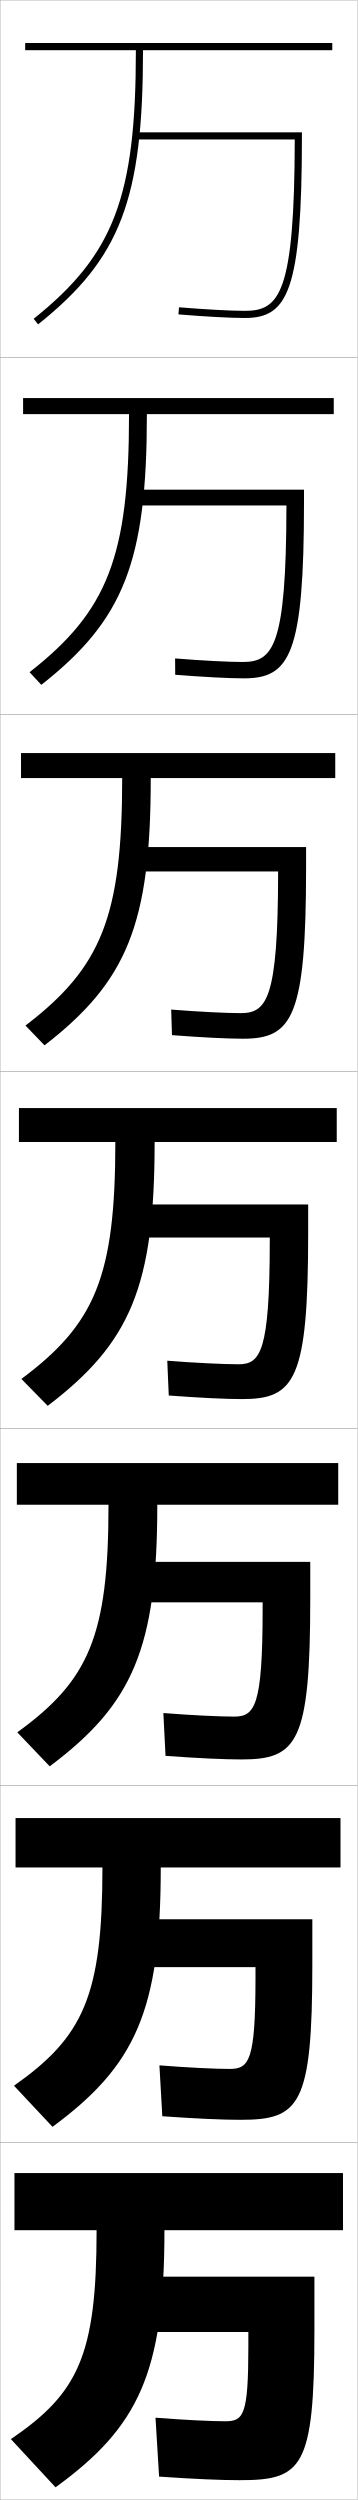
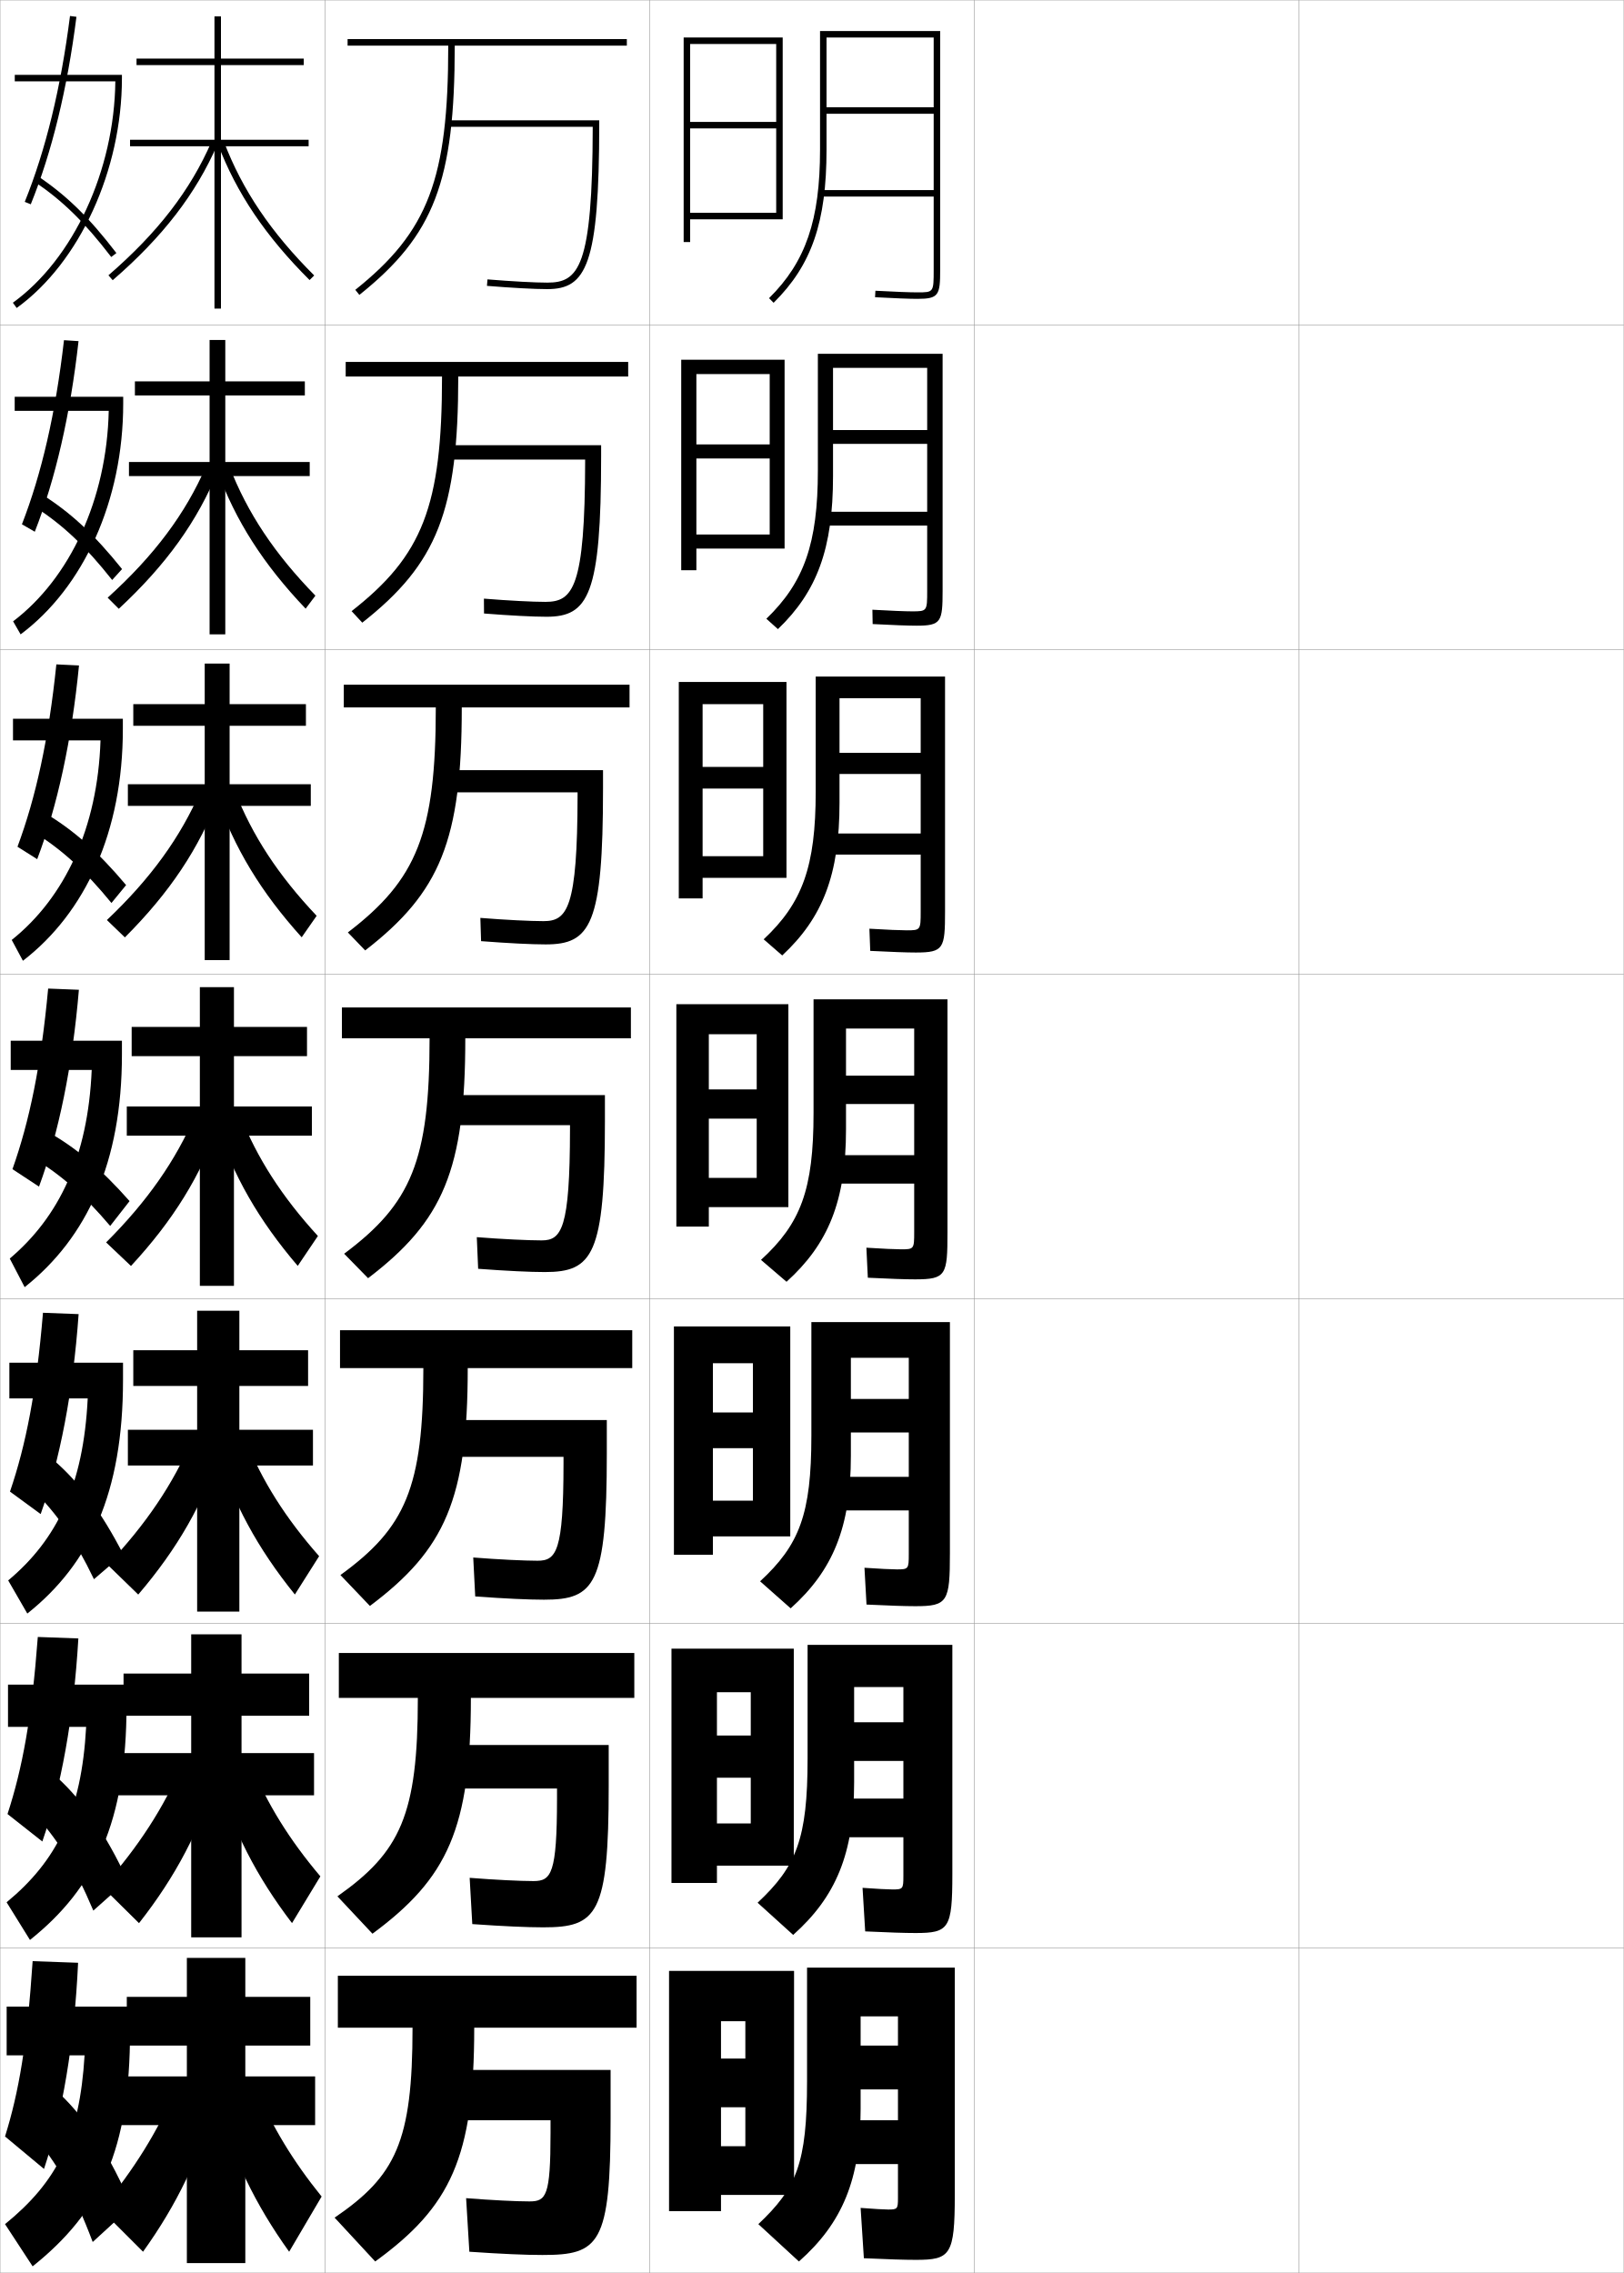
- <svg xmlns="http://www.w3.org/2000/svg" width="100.1" height="700.1" viewBox="0 0 100.1 700.1" overflow="visible" enable-background="new 0 0 100.1 700.1" xml:space="preserve">
+ <svg xmlns="http://www.w3.org/2000/svg" width="500.1" height="700.1" viewBox="0 0 500.1 700.1" overflow="visible" enable-background="new 0 0 500.1 700.1" xml:space="preserve">
  <g id="glyphs">
    <g>
      <rect x="0.05" y="0.05" fill="none" stroke="#999999" stroke-width="0.1" width="100" height="100" />
      <rect x="0.05" y="100.05" fill="none" stroke="#999999" stroke-width="0.1" width="100" height="100" />
      <rect x="0.05" y="200.05" fill="none" stroke="#999999" stroke-width="0.1" width="100" height="100" />
      <rect x="0.05" y="300.05" fill="none" stroke="#999999" stroke-width="0.1" width="100" height="100" />
      <rect x="0.05" y="400.05" fill="none" stroke="#999999" stroke-width="0.1" width="100" height="100" />
      <rect x="0.05" y="500.05" fill="none" stroke="#999999" stroke-width="0.1" width="100" height="100" />
      <rect x="0.05" y="600.05" fill="none" stroke="#999999" stroke-width="0.1" width="100" height="100" />
+       <rect x="100.05" y="0.05" fill="none" stroke="#999999" stroke-width="0.1" width="100" height="100" />
+       <rect x="100.05" y="100.05" fill="none" stroke="#999999" stroke-width="0.1" width="100" height="100" />
+       <rect x="100.05" y="200.05" fill="none" stroke="#999999" stroke-width="0.1" width="100" height="100" />
+       <rect x="100.05" y="300.05" fill="none" stroke="#999999" stroke-width="0.1" width="100" height="100" />
+       <rect x="100.05" y="400.05" fill="none" stroke="#999999" stroke-width="0.1" width="100" height="100" />
+       <rect x="100.05" y="500.05" fill="none" stroke="#999999" stroke-width="0.1" width="100" height="100" />
+       <rect x="100.05" y="600.05" fill="none" stroke="#999999" stroke-width="0.1" width="100" height="100" />
+       <rect x="200.05" y="0.05" fill="none" stroke="#999999" stroke-width="0.1" width="100" height="100" />
+       <rect x="200.05" y="100.05" fill="none" stroke="#999999" stroke-width="0.1" width="100" height="100" />
+       <rect x="200.05" y="200.05" fill="none" stroke="#999999" stroke-width="0.1" width="100" height="100" />
+       <rect x="200.05" y="300.05" fill="none" stroke="#999999" stroke-width="0.1" width="100" height="100" />
+       <rect x="200.05" y="400.05" fill="none" stroke="#999999" stroke-width="0.1" width="100" height="100" />
+       <rect x="200.05" y="500.05" fill="none" stroke="#999999" stroke-width="0.1" width="100" height="100" />
+       <rect x="200.05" y="600.05" fill="none" stroke="#999999" stroke-width="0.1" width="100" height="100" />
+       <rect x="300.05" y="0.05" fill="none" stroke="#999999" stroke-width="0.1" width="100" height="100" />
+       <rect x="300.05" y="100.05" fill="none" stroke="#999999" stroke-width="0.1" width="100" height="100" />
+       <rect x="300.05" y="200.05" fill="none" stroke="#999999" stroke-width="0.1" width="100" height="100" />
+       <rect x="300.05" y="300.05" fill="none" stroke="#999999" stroke-width="0.1" width="100" height="100" />
+       <rect x="300.05" y="400.05" fill="none" stroke="#999999" stroke-width="0.1" width="100" height="100" />
+       <rect x="300.05" y="500.05" fill="none" stroke="#999999" stroke-width="0.1" width="100" height="100" />
+       <rect x="300.05" y="600.05" fill="none" stroke="#999999" stroke-width="0.1" width="100" height="100" />
+       <rect x="400.05" y="0.05" fill="none" stroke="#999999" stroke-width="0.1" width="100" height="100" />
+       <rect x="400.05" y="100.05" fill="none" stroke="#999999" stroke-width="0.1" width="100" height="100" />
+       <rect x="400.05" y="200.05" fill="none" stroke="#999999" stroke-width="0.1" width="100" height="100" />
+       <rect x="400.05" y="300.05" fill="none" stroke="#999999" stroke-width="0.1" width="100" height="100" />
+       <rect x="400.05" y="400.05" fill="none" stroke="#999999" stroke-width="0.1" width="100" height="100" />
+       <rect x="400.05" y="500.05" fill="none" stroke="#999999" stroke-width="0.1" width="100" height="100" />
+       <rect x="400.05" y="600.05" fill="none" stroke="#999999" stroke-width="0.1" width="100" height="100" />
    </g>
    <g>
-       <path d="M68.55,87.05c-3.86,0-10.746-0.373-18.419-0.997L49.969,88.047      c7.724,0.628,14.67,1.003,18.581,1.003c12.005,0,16-7.371,16-51v-1h-46.5v2h44.494l0,0      C82.476,82.438,78.206,87.05,68.55,87.05z" />
-       <path d="M80.211,141.549H37.716v-4.417h47.417v3.333c0,42.827-3.912,49.5-16.833,49.5      c-4.121,0-11.141-0.365-19.235-1.003l-0.031-4.578      c7.696,0.623,15.037,0.997,18.932,0.997c8.486,0,12.188-4.25,12.245-43.417      V141.549z" />
-       <path d="M77.879,244.05H37.383v-6.833h48.333v5.667c0,42.024-3.828,48-17.667,48      c-4.331,0-11.424-0.355-19.888-1.002L47.938,282.719      c7.719,0.622,15.516,0.998,19.446,0.998c7.316,0,10.451-3.888,10.496-38.833      V244.05z" />
-       <path d="M75.547,346.55H37.05v-9.25h49.25v8c0,41.223-3.744,46.5-18.5,46.5      c-4.541,0-11.707-0.345-20.541-1.002l-0.418-9.746      c7.742,0.62,15.994,0.998,19.959,0.998c6.146,0,8.714-3.526,8.747-34.25V346.55z      " />
-       <path d="M73.547,448.716H36.716v-11.333h50.167v10.333c0,40.421-3.661,45-19.333,45      c-4.751,0-11.991-0.334-21.194-1.001l-0.612-11.997      c7.766,0.619,15.806,0.998,19.806,0.998c5.811,0,7.976-2.887,7.998-29.833      V448.716z" />
-       <path d="M71.549,550.883H36.383v-13.416h51.083v12.666c0,39.619-3.577,43.5-20.167,43.5      c-4.961,0-12.274-0.324-21.847-1l-0.806-14.249      c7.79,0.618,15.618,0.999,19.653,0.999c5.476,0,7.238-2.248,7.249-25.416      V550.883z" />
-       <path d="M43.55,677.05c7.813,0.617,15.43,1,19.5,1c5.141,0,6.5-1.609,6.5-21v-4h-33.5v-15.5h52v15      c0,38.816-3.494,42-21,42c-5.171,0-12.558-0.314-22.5-1L43.55,677.05z" />
+       <path d="M168.55,87.05c-3.86,0-10.746-0.373-18.419-0.997L149.969,88.047      c7.724,0.628,14.67,1.003,18.581,1.003c12.005,0,16-7.371,16-51v-1h-46.5v2h44.494l0,0      C182.476,82.438,178.206,87.05,168.55,87.05z" />
+       <path d="M180.211,141.549h-42.495v-4.417h47.417v3.333c0,42.827-3.912,49.5-16.833,49.5      c-4.121,0-11.141-0.365-19.235-1.003l-0.031-4.578      c7.696,0.623,15.037,0.997,18.932,0.997c8.486,0,12.188-4.25,12.245-43.417      V141.549z" />
+       <path d="M177.879,244.05h-40.496v-6.833h48.333v5.667c0,42.024-3.828,48-17.667,48      c-4.331,0-11.424-0.355-19.888-1.002L147.938,282.719      c7.719,0.622,15.516,0.998,19.446,0.998c7.316,0,10.451-3.888,10.496-38.833      V244.05z" />
+       <path d="M175.547,346.55h-38.497v-9.25h49.25v8c0,41.223-3.744,46.5-18.5,46.5      c-4.541,0-11.707-0.345-20.541-1.002l-0.418-9.746      c7.742,0.62,15.994,0.998,19.959,0.998c6.146,0,8.714-3.526,8.747-34.25V346.55z      " />
+       <path d="M173.547,448.716h-36.831v-11.333h50.167v10.333c0,40.421-3.661,45-19.333,45      c-4.751,0-11.991-0.334-21.194-1.001l-0.612-11.997      c7.766,0.619,15.806,0.998,19.806,0.998c5.811,0,7.976-2.887,7.998-29.833      V448.716z" />
+       <path d="M171.549,550.883h-35.166v-13.416h51.083v12.666c0,39.619-3.577,43.5-20.167,43.5      c-4.961,0-12.274-0.324-21.847-1l-0.806-14.249      c7.79,0.618,15.618,0.999,19.653,0.999c5.476,0,7.238-2.248,7.249-25.416      V550.883z" />
+       <path d="M143.55,677.05c7.813,0.617,15.43,1,19.5,1c5.141,0,6.5-1.609,6.5-21v-4h-33.5v-15.5h52      v15c0,38.816-3.494,42-21,42c-5.171,0-12.558-0.314-22.5-1L143.55,677.05z" />
    </g>
    <g>
-       <path d="M27.05,624.55c0,35.138-5.191,45.669-24,58.5l12.5,13.5      c23.172-16.833,30.5-31.944,30.5-72h50v-16h-92v16H27.05z" />
-       <path d="M28.686,522.967c0,35.998-5.352,47.434-24.771,61.119l10.792,11.511      c23.153-17.1,30.312-32.407,30.312-72.63h50.333v-13.834H4.353v13.834H28.686z" />
-       <path d="M30.383,421.383c0,36.86-5.512,49.2-25.542,63.74l9.083,9.521      c23.136-17.365,30.125-32.869,30.125-73.261h50.667v-11.666h-90v11.666H30.383z" />
-       <path d="M5.3,310.3v9.5h27c0,37.722-5.672,50.966-26.312,66.359l7.375,7.531      c23.117-17.632,29.938-33.332,29.938-73.891h51v-9.5H5.3z" />
-       <path d="M5.883,210.883v7h28.333c0,38.845-5.832,53.064-27.083,69.312l5.333,5.542      c23.099-17.898,29.75-33.866,29.75-74.854h51.667v-7H5.883z" />
-       <path d="M6.466,111.467v4.5h29.667c0,39.969-5.992,55.164-27.854,72.266      l3.291,3.552c23.08-18.163,29.563-34.4,29.563-75.818h52.333v-4.5H6.466z" />
-       <path d="M38.05,14.05c0,41.093-6.152,57.262-28.625,75.219l1.249,1.562      c23.062-18.429,29.376-34.934,29.376-76.781h53v-2h-86v2H38.05z" />
+       <path d="M127.05,624.55c0,35.138-5.191,45.669-24,58.5l12.5,13.5      c23.172-16.833,30.5-31.944,30.5-72h50v-16h-92v16H127.05z" />
+       <path d="M128.686,522.967c0,35.998-5.352,47.434-24.771,61.119l10.792,11.511      c23.153-17.1,30.312-32.407,30.312-72.63h50.333v-13.834h-91v13.834H128.686z" />
+       <path d="M130.383,421.383c0,36.86-5.512,49.2-25.542,63.74l9.083,9.521      c23.136-17.365,30.125-32.869,30.125-73.261h50.667v-11.666h-90v11.666H130.383z" />
+       <path d="M105.3,310.3v9.5h27c0,37.722-5.672,50.966-26.312,66.359l7.375,7.531      c23.117-17.632,29.938-33.332,29.938-73.891h51v-9.5H105.3z" />
+       <path d="M105.883,210.883v7h28.333c0,38.845-5.832,53.064-27.083,69.312l5.333,5.542      c23.099-17.898,29.75-33.866,29.75-74.854h51.667v-7H105.883z" />
+       <path d="M106.466,111.467v4.5h29.667c0,39.969-5.992,55.164-27.854,72.266      l3.291,3.552c23.08-18.163,29.563-34.4,29.563-75.818h52.333v-4.5H106.466z" />
+       <path d="M138.05,14.05c0,41.093-6.152,57.262-28.625,75.219l1.249,1.562      c23.062-18.429,29.376-34.934,29.376-76.781h53v-2h-86v2H138.05z" />
+     </g>
+     <g>
+       <polygon points="97.05,639.55 75.55,639.55 75.55,630.05 95.55,630.05       95.55,615.05 75.55,615.05 75.55,603.05 57.55,603.05 57.55,615.05       39.05,615.05 39.05,630.05 57.55,630.05 57.55,639.55 37.05,639.55       37.05,654.55 57.55,654.55 57.55,697.05 75.55,697.05 75.55,654.55       97.05,654.55 " />
+       <path d="M54.05,643.55c-5.317,12.651-12.833,24.842-23,37l13,13      c10.466-14.614,17.295-28.776,22.5-47L54.05,643.55z" />
+       <path d="M79.05,643.55c4.705,11.354,11.155,22.057,20,33l-10,17      c-10.466-14.614-17.326-28.769-22.5-47L79.05,643.55z" />
+     </g>
+     <g>
+       <polygon points="96.716,539.967 74.383,539.967 74.383,528.466 95.216,528.466       95.216,515.466 74.383,515.466 74.383,503.383 58.883,503.383 58.883,515.466       38.049,515.466 38.049,528.466 58.883,528.466 58.883,539.967 36.216,539.967       36.216,552.967 58.883,552.967 58.883,596.716 74.383,596.716 74.383,552.967       96.716,552.967 " />
+       <path d="M31.594,581.257l11.218,11.086C54.101,577.942,61.5,563.924,66.939,546.199      l-10.889-2.633C50.538,556.6,42.594,568.938,31.594,581.257z" />
+       <path d="M77.372,543.573c4.86,11.931,11.706,23.028,21.295,34.358l-8.735,14.403      c-10.975-14.424-18.186-28.436-23.455-46.143L77.372,543.573z" />
+     </g>
+     <g>
+       <polygon points="96.383,440.383 73.716,440.383 73.716,426.883 94.883,426.883       94.883,415.883 73.716,415.883 73.716,403.717 60.716,403.717 60.716,415.883       41.05,415.883 41.05,426.883 60.716,426.883 60.716,440.383 39.383,440.383       39.383,451.383 60.716,451.383 60.716,496.383 73.716,496.383 73.716,451.383       96.383,451.383 " />
+       <path d="M33.139,481.965l9.436,9.17c12.111-14.186,20.082-28.06,25.754-45.285      l-9.279-2.266C53.344,456.999,44.973,469.484,33.139,481.965z" />
+       <path d="M75.694,443.598c5.016,12.507,12.257,24,22.591,35.716l-7.472,11.806      c-11.483-14.232-19.046-28.102-24.409-45.284L75.694,443.598z" />
+     </g>
+     <g>
+       <g>
+         <polygon points="95.05,43.05 68.05,43.05 68.05,20.05 93.55,20.05        93.55,18.05 68.05,18.05 68.05,5.05 66.05,5.05 66.05,18.05        42.05,18.05 42.05,20.05 66.05,20.05 66.05,43.05 40.05,43.05        40.05,45.05 66.05,45.05 66.05,95.05 68.05,95.05 68.05,45.05        95.05,45.05 " />
+         <path d="M33.396,84.794l1.309,1.512c15.404-13.328,25.656-26.629,32.264-41.857       l-1.836-0.797C58.649,58.596,48.564,71.669,33.396,84.794z" />
+         <path d="M67.115,44.405C72.855,59.491,81.825,72.79,95.344,86.259l1.412-1.418       C83.445,71.58,74.62,58.505,68.984,43.694L67.115,44.405z" />
+       </g>
+       <g>
+         <polygon points="95.383,142.299 69.383,142.299 69.383,121.8 93.883,121.8        93.883,117.466 69.383,117.466 69.383,104.716 64.549,104.716 64.549,117.466        41.549,117.466 41.549,121.8 64.549,121.8 64.549,142.299 39.716,142.299        39.716,146.633 64.549,146.633 64.549,195.383 69.383,195.383 69.383,146.633        95.383,146.633 " />
+         <path d="M33.157,184.086l3.424,3.426c14.581-13.542,24.262-26.986,30.636-42.714       l-3.78-1.164C57.149,158.197,47.493,171.123,33.157,184.086z" />
+         <path d="M70.662,143.67c5.481,14.235,13.91,26.915,26.476,39.789l-3.01,4.015       C81.118,173.814,72.5,160.373,66.854,144.762L70.662,143.67z" />
+       </g>
+       <g>
+         <polygon points="95.716,241.55 70.716,241.55 70.716,223.55 94.216,223.55        94.216,216.883 70.716,216.883 70.716,204.383 63.05,204.383 63.05,216.883        41.05,216.883 41.05,223.55 63.05,223.55 63.05,241.55 39.383,241.55        39.383,248.216 63.05,248.216 63.05,295.716 70.716,295.716 70.716,248.216        95.716,248.216 " />
+         <path d="M32.92,283.379l5.539,5.341c13.758-13.757,22.869-27.344,29.009-43.571       l-5.724-1.531C55.65,257.797,46.422,270.577,32.92,283.379z" />
+         <path d="M72.339,243.646c5.326,13.658,13.359,25.942,25.182,38.431l-4.609,6.612       c-12.501-13.851-20.767-27.435-26.318-43.569L72.339,243.646z" />
+       </g>
+       <g>
+         <polygon points="96.05,340.8 72.05,340.8 72.05,325.3 94.55,325.3        94.55,316.3 72.05,316.3 72.05,304.05 61.55,304.05 61.55,316.3        40.55,316.3 40.55,325.3 61.55,325.3 61.55,340.8 39.05,340.8        39.05,349.8 61.55,349.8 61.55,396.05 72.05,396.05 72.05,349.8        96.05,349.8 " />
+         <path d="M32.683,382.672l7.654,7.256C53.271,375.956,61.812,362.226,67.719,345.499       l-7.668-1.898C54.15,357.398,45.351,370.03,32.683,382.672z" />
+         <path d="M74.017,343.622c5.171,13.082,12.809,24.971,23.887,37.073l-6.207,9.209       c-11.992-14.042-19.906-27.769-25.363-44.427L74.017,343.622z" />
+       </g>
+     </g>
+     <g>
+       <g>
+         <path d="M2.05,618.05v15h24c-1.534,25.371-8.464,38.945-24.5,52l8.5,13       c20.964-16.751,30-35.972,30-72.5v-7.5H2.05z" />
+         <path d="M10.05,604.05c-1.688,25.396-4.216,40.259-8.5,54l12,10       c5.562-16.661,9.358-38.558,10.5-63.5L10.05,604.05z" />
+         <path d="M10.05,657.55c7.33,8.297,12.821,17.878,18.5,33l12-11       c-6.606-15.571-13.899-26.737-22-34.5L10.05,657.55z" />
+       </g>
+       <g>
+         <path d="M2.467,518.884v13H26.531c-1.421,26.069-8.973,41.233-24.496,54.031       l7.196,11.604c20.118-16.043,29.736-36.576,29.736-72.219v-6.416H2.467z" />
+         <path d="M2.312,558.737l10.725,8.459c5.721-16.564,9.673-38.051,11.095-62.543       l-12.489-0.457C9.784,529.036,6.92,544.634,2.312,558.737z" />
+         <path d="M10.124,558.271c7.286,7.681,12.833,16.502,18.62,30.209l10.496-9.367       c-6.607-14.186-13.604-24.31-21.571-31.602L10.124,558.271z" />
+       </g>
+       <g>
+         <path d="M2.883,419.717v11h24.13c-1.308,26.769-9.481,43.522-24.492,56.062       l5.891,10.207c19.271-15.335,29.473-37.181,29.473-71.937v-5.333H2.883z" />
+         <path d="M3.075,459.425l9.45,6.917c5.878-16.467,9.986-37.542,11.689-61.584       l-10.978-0.416C11.206,428.628,8.007,444.958,3.075,459.425z" />
+         <path d="M10.197,458.992c7.241,7.063,12.844,15.126,18.739,27.416l8.992-7.733       c-6.607-12.801-13.309-21.882-21.142-28.704L10.197,458.992z" />
+       </g>
+     </g>
+     <g>
+       <g>
+         <path d="M35.521,25.05C35.221,52.452,22.63,79.755,3.964,93.239l1.172,1.621       c19.388-14.006,32.414-42.463,32.414-70.811v-1h-33v2H35.521z" />
+         <path d="M7.623,62.175l1.854,0.75c6.508-16.078,11.24-35.508,14.065-57.749       l-1.984-0.252C18.754,26.994,14.065,46.257,7.623,62.175z" />
+         <path d="M10.491,55.879c8.791,5.921,15.455,12.447,23.766,23.279l1.586-1.217       c-8.453-11.019-15.248-17.67-24.234-23.722L10.491,55.879z" />
+       </g>
+       <g>
+         <path d="M33.488,126.549c-0.59,27.229-11.961,51.562-29.451,64.825l2.31,4.017       c19.317-14.412,31.596-41.113,31.596-71.092v-2.083H4.525v4.333H33.488z" />
+         <path d="M6.753,161.487l3.961,2.292c6.35-16.175,10.927-36.017,13.471-58.708       l-4.479-0.293C17.104,127.402,12.8,145.932,6.753,161.487z" />
+         <path d="M10.81,156.157c8.663,5.629,15.463,12.042,23.731,22.483l3.049-3.363       c-8.594-10.701-15.787-17.372-24.731-23.021L10.81,156.157z" />
+       </g>
+       <g>
+         <path d="M30.955,228.05c-0.878,27.055-11.03,48.419-27.345,61.459l3.448,6.414       c19.246-14.818,30.777-39.764,30.777-71.374v-3.167H4.001v6.667H30.955z" />
+         <path d="M5.384,260.8l6.068,3.833c6.192-16.272,10.613-36.524,12.877-59.666       l-6.972-0.334C14.955,227.811,11.035,245.607,5.384,260.8z" />
+         <path d="M10.629,256.436c8.534,5.337,15.469,11.637,23.696,21.688l4.511-5.51       c-8.734-10.383-16.326-17.075-25.227-22.321L10.629,256.436z" />
+       </g>
+       <g>
+         <path d="M3.3,320.55v9h24.945c-1.167,26.882-10.1,45.276-25.238,58.095       l4.586,8.811c19.176-15.225,29.959-38.414,29.959-71.655v-4.25H3.3z" />
+         <path d="M3.837,360.112l8.176,5.375c6.035-16.369,10.3-37.033,12.283-60.625       l-9.467-0.375C12.628,328.22,9.093,345.282,3.837,360.112z" />
+         <path d="M14.182,348.328l-3.911,8.386c8.406,5.045,15.477,11.232,23.661,20.892       l5.974-7.657C31.031,359.884,23.04,353.171,14.182,348.328z" />
+       </g>
+     </g>
+     <path d="M282.05,696.05c10.656,0,12-1.419,12-20v-70h-45.5v35c0,25.327-3.228,32.857-15,44     l12.5,11.5c13.323-11.796,19-25.207,19-47v-28.5h11.5v9h-11.5v13.5h11.5v9.5h-17v13.5h17v10.5     c0,3.297-0.172,3.5-3,3.5c-1.043,0-4.435-0.175-8.5-0.5l1,15.5     C273.355,695.887,278.615,696.05,282.05,696.05z" />
+     <path d="M281.966,595.383c10.308,0,11.334-1.371,11.334-18.167v-70.583h-44.583v35     c0,24.744-3.456,33.253-15.395,44.418l10.957,9.914     c13.148-11.727,18.772-25.055,18.772-46.999v-29.333h15.166v10.833h-15.166v11.917     h15.166v11.584h-20.083v11.916h20.083v12c0,3.909-0.143,4.083-3.333,4.083     c-1.257,0-4.869-0.175-9.24-0.499l0.814,13.416     C273.55,595.218,278.705,595.383,281.966,595.383z" />
+     <path d="M281.883,494.717c9.959,0,10.667-1.324,10.667-16.334v-71.166h-42.667v35     c0,24.161-3.684,33.647-15.791,44.836l9.414,8.328     c12.973-11.657,18.543-24.902,18.543-46.998v-30.166h17.833v12.666h-17.833v10.334     h17.833v13.666h-22.166v10.334h22.166v13.5c0,4.521-0.114,4.666-3.666,4.666     c-1.471,0-5.304-0.177-9.982-0.499l0.631,11.332     C273.744,494.549,278.796,494.717,281.883,494.717z" />
+     <g>
+       <path d="M287.55,83.05c0,7,0,7-5,7c-2.323,0-7.042-0.182-12.946-0.498l-0.107,1.996      c6.025,0.324,10.661,0.502,13.054,0.502c6.567,0,7-1.131,7-9v-73.5h-37v36.5      c0,21.77-4.402,34.607-15.703,45.789l1.406,1.422      c11.728-11.604,16.297-24.842,16.297-47.211v-34.5h33v21.5h-33v2h33v23.5h-34.5v2h34.5V83.05z" />
+       <path d="M282.3,192.716c7.581,0,8-1.179,8-10.833v-72.917h-38.417v36      c0,22.373-4.239,34.42-15.864,45.611l3.561,3.195      c12.084-11.599,16.97-24.811,16.97-47.14v-33.333h29v19.167h-29v4.25h29v20.917h-31.25      v4.25h31.25v20c0,6.378-0.028,6.417-4.667,6.417      c-2.11,0-6.607-0.181-12.205-0.499l0.077,4.413      C274.993,192.541,279.733,192.716,282.3,192.716z" />
+       <path d="M282.05,293.383c8.596,0,9-1.228,9-12.667v-72.333h-39.833v35.5      c0,22.975-4.075,34.231-16.025,45.432l5.716,4.969      c12.441-11.593,17.642-24.781,17.642-47.068v-32.167h25v16.833h-25v6.5h25v18.333h-28v6.5      h28v17.5c0,5.757-0.058,5.833-4.333,5.833c-1.897,0-6.173-0.179-11.464-0.499      l0.261,6.831C274.466,293.21,279.31,293.383,282.05,293.383z" />
+       <path d="M281.8,394.05c9.609,0,10-1.276,10-14.5v-71.75h-41.25v35      c0,23.578-3.911,34.043-16.186,45.254l7.871,6.742      c12.798-11.588,18.314-24.75,18.314-46.996v-31h21v14.5h-21v8.75h21v15.75h-24.75v8.75h24.75v15      c0,5.135-0.086,5.25-4,5.25c-1.684,0-5.738-0.178-10.723-0.499l0.445,9.248      C273.938,393.88,278.886,394.05,281.8,394.05z" />
+     </g>
+     <polygon points="244.55,676.05 244.55,607.05 206.05,607.05 206.05,681.05      222.05,681.05 222.05,622.55 229.55,622.55 229.55,634.05 222.05,634.05      222.05,649.05 229.55,649.05 229.55,661.05 222.05,661.05 222.05,676.05 " />
+     <polygon points="244.466,574.633 244.466,507.8 206.799,507.8 206.799,579.966      220.799,579.966 220.799,521.216 231.216,521.216 231.216,534.55 220.799,534.55      220.799,547.55 231.216,547.55 231.216,561.633 220.799,561.633 220.799,574.633 " />
+     <polygon points="243.383,473.217 243.383,408.55 207.55,408.55 207.55,478.883      219.55,478.883 219.55,419.883 231.883,419.883 231.883,435.05 219.55,435.05      219.55,446.05 231.883,446.05 231.883,462.217 219.55,462.217 219.55,473.217 " />
+     <g>
+       <polygon points="212.55,65.55 212.55,67.55 241.05,67.55 241.05,11.55       210.55,11.55 210.55,74.55 212.55,74.55 212.55,13.55 239.05,13.55       239.05,37.55 212.55,37.55 212.55,39.55 239.05,39.55 239.05,65.55 " />
+       <polygon points="241.633,168.966 241.633,110.799 209.799,110.799 209.799,175.633       214.466,175.633 214.466,115.216 237.049,115.216 237.049,136.883 214.466,136.883       214.466,141.216 237.049,141.216 237.049,164.633 214.466,164.633 214.466,168.966 " />
+       <polygon points="242.217,270.383 242.217,210.05 209.05,210.05 209.05,276.716       216.383,276.716 216.383,216.883 235.05,216.883 235.05,236.216 216.383,236.216       216.383,242.883 235.05,242.883 235.05,263.716 216.383,263.716 216.383,270.383 " />
+       <polygon points="242.8,371.8 242.8,309.3 208.3,309.3 208.3,377.8       218.3,377.8 218.3,318.55 233.05,318.55 233.05,335.55 218.3,335.55       218.3,344.55 233.05,344.55 233.05,362.8 218.3,362.8 218.3,371.8 " />
    </g>
  </g>
</svg>
